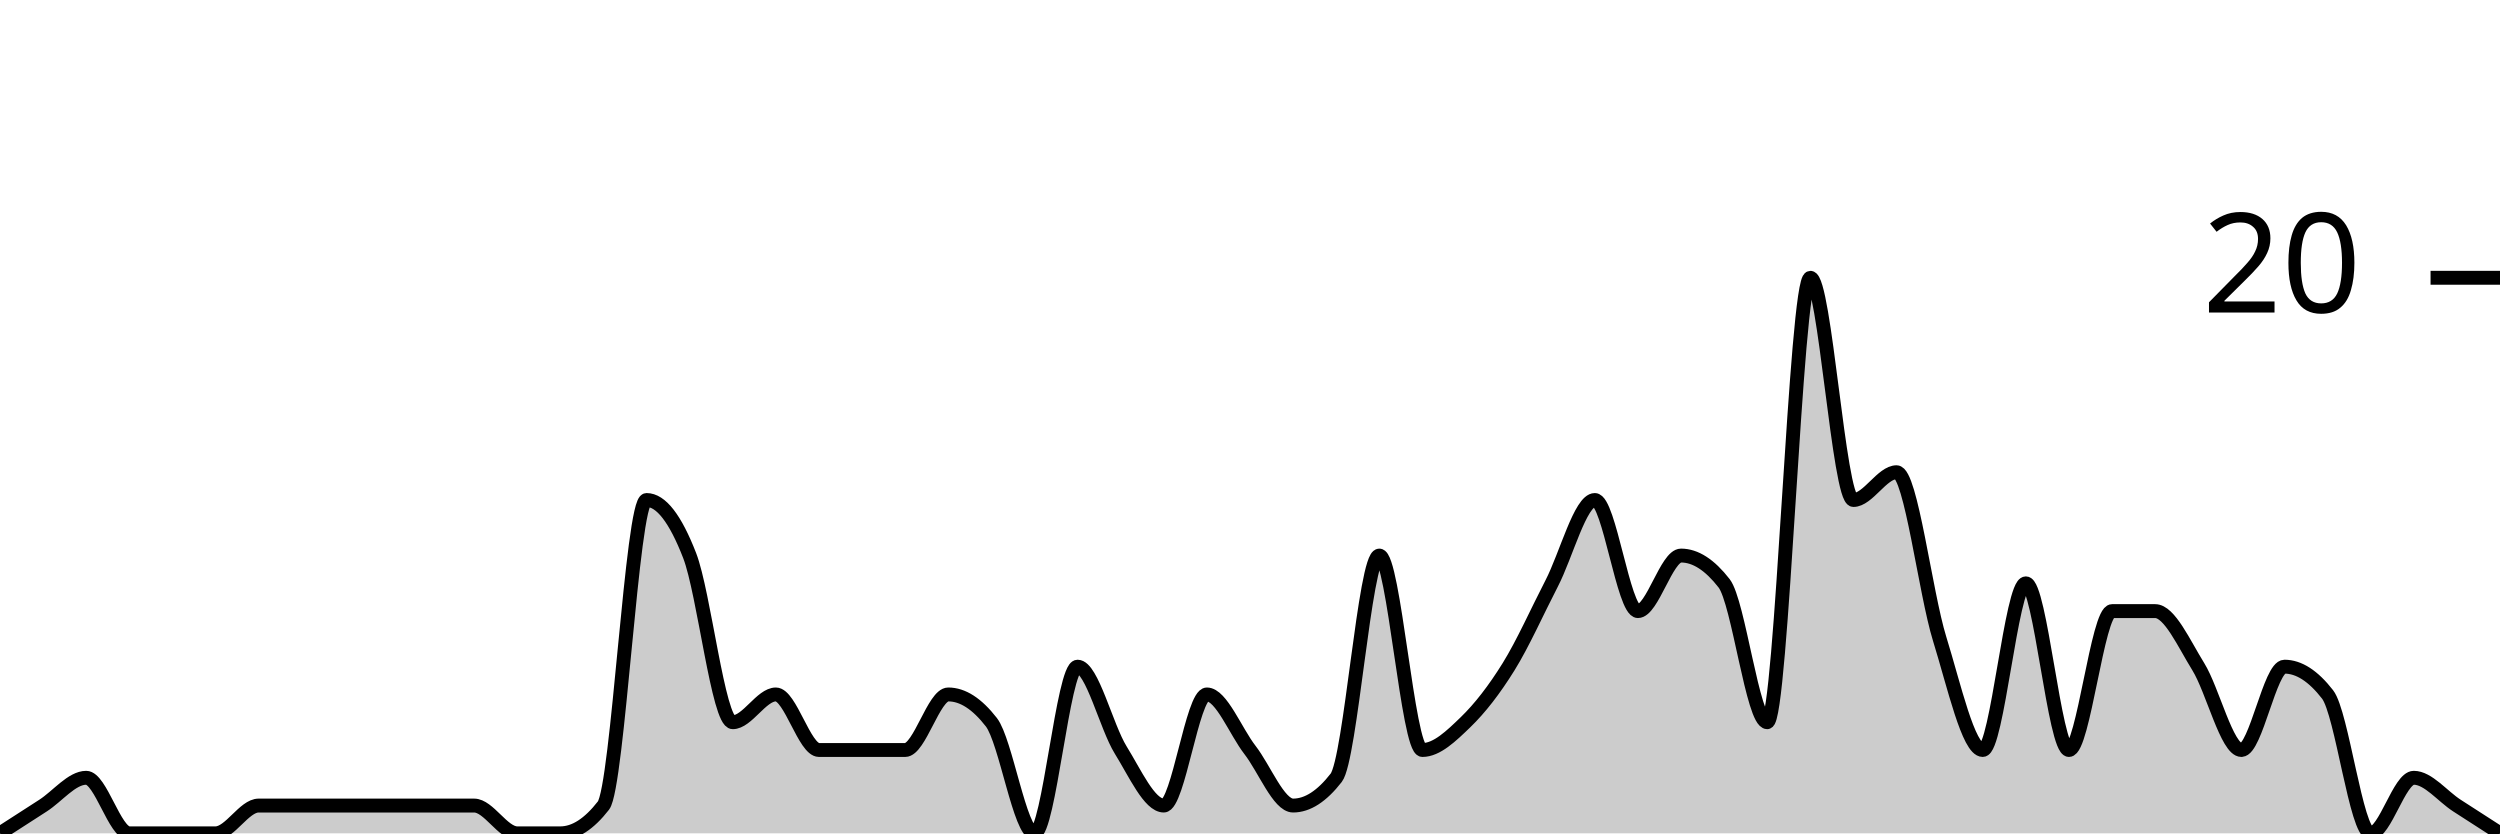
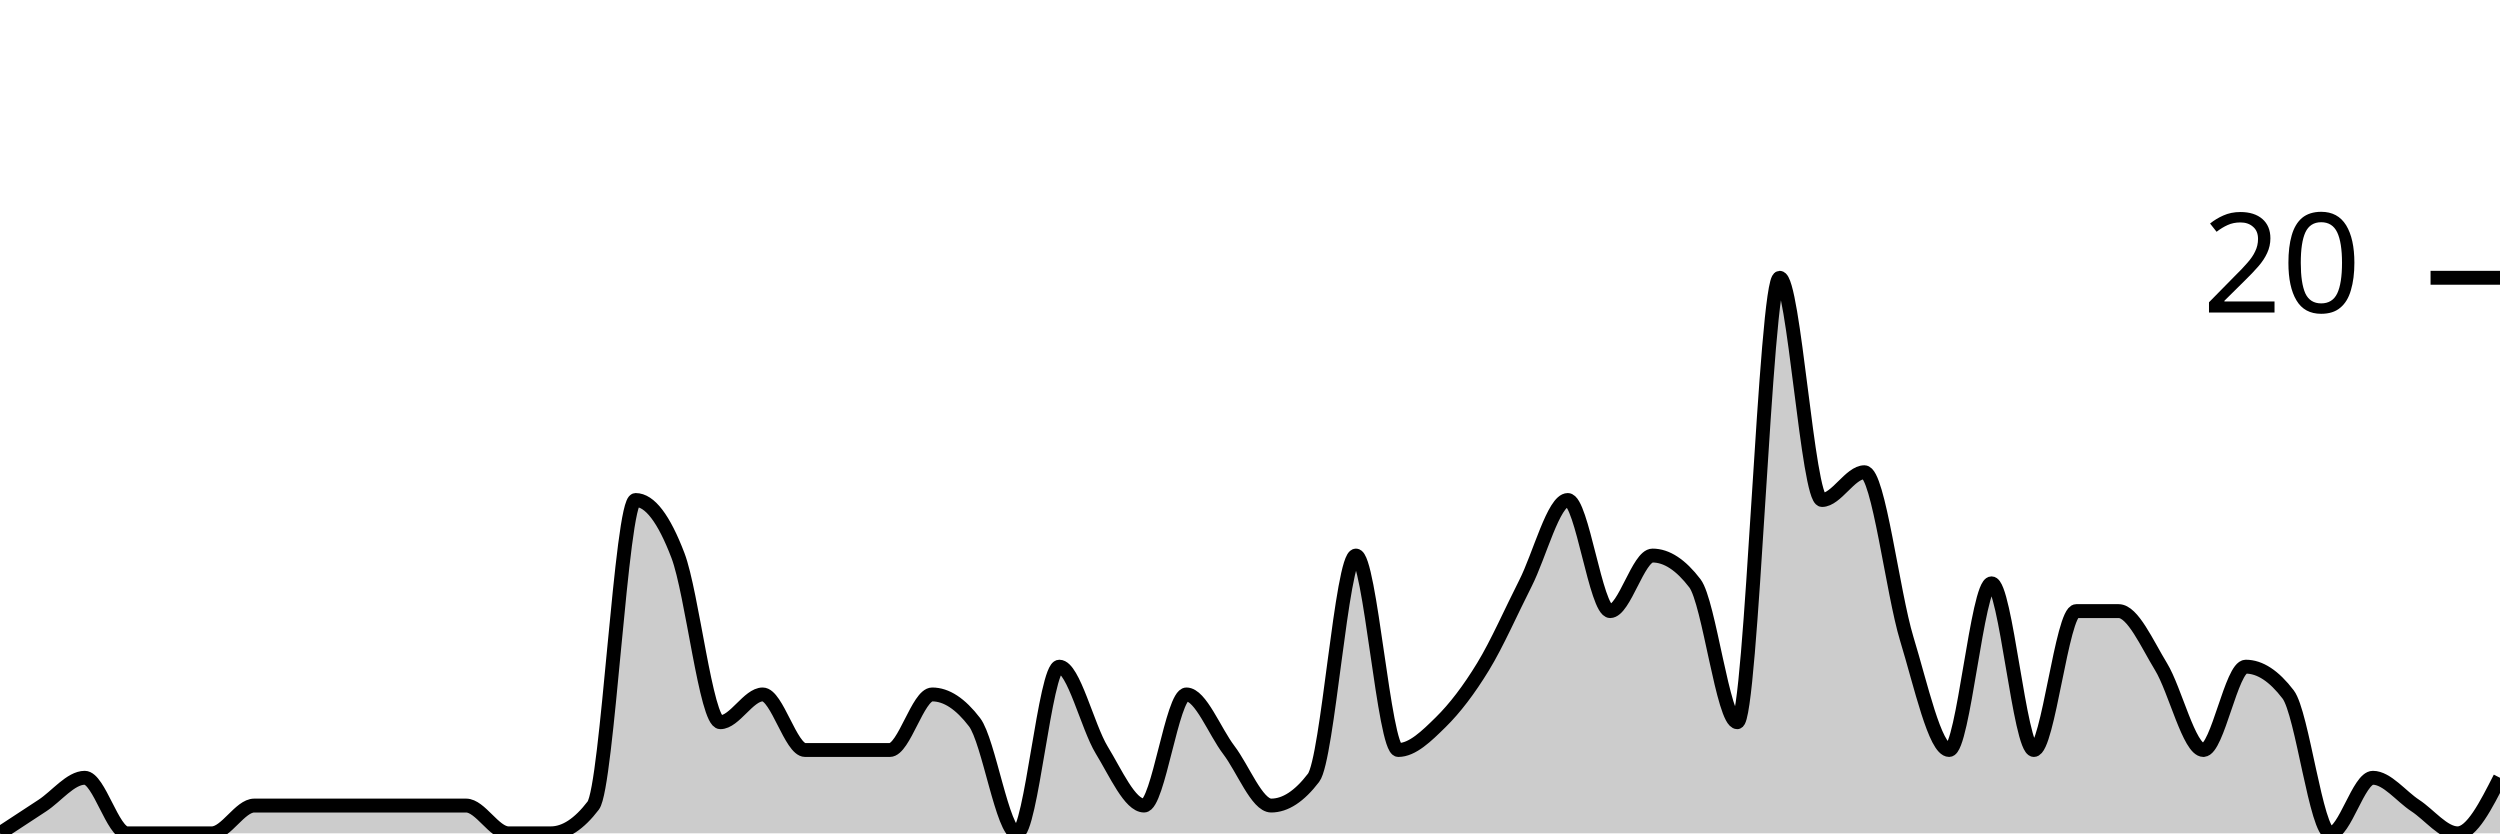
<svg xmlns="http://www.w3.org/2000/svg" viewBox="0 0 180 60">
  <g transform="translate(0,20)">
-     <path class="area" fill="rgba(0, 0, 0, 0.2)" d="M0,40C1.034,39.333,2.069,38.667,3.103,38C4.138,37.333,5.172,36,6.207,36C7.241,36,8.276,40,9.31,40C10.345,40,11.379,40,12.414,40C13.448,40,14.483,40,15.517,40C16.552,40,17.586,38,18.621,38C19.655,38,20.69,38,21.724,38C22.759,38,23.793,38,24.828,38C25.862,38,26.897,38,27.931,38C28.966,38,30,38,31.034,38C32.069,38,33.103,38,34.138,38C35.172,38,36.207,40,37.241,40C38.276,40,39.31,40,40.345,40C41.379,40,42.414,39.333,43.448,38C44.483,36.667,45.517,16,46.552,16C47.586,16,48.621,17.333,49.655,20C50.69,22.667,51.724,32,52.759,32C53.793,32,54.828,30,55.862,30C56.897,30,57.931,34,58.966,34C60,34,61.034,34,62.069,34C63.103,34,64.138,34,65.172,34C66.207,34,67.241,30,68.276,30C69.31,30,70.345,30.667,71.379,32C72.414,33.333,73.448,40,74.483,40C75.517,40,76.552,28,77.586,28C78.621,28,79.655,32.333,80.69,34C81.724,35.667,82.759,38,83.793,38C84.828,38,85.862,30,86.897,30C87.931,30,88.966,32.667,90,34C91.034,35.333,92.069,38,93.103,38C94.138,38,95.172,37.333,96.207,36C97.241,34.667,98.276,20,99.31,20C100.345,20,101.379,34,102.414,34C103.448,34,104.483,33,105.517,32C106.552,31,107.586,29.667,108.621,28C109.655,26.333,110.69,24,111.724,22C112.759,20,113.793,16,114.828,16C115.862,16,116.897,24,117.931,24C118.966,24,120,20,121.034,20C122.069,20,123.103,20.667,124.138,22C125.172,23.333,126.207,32,127.241,32C128.276,32,129.31,0,130.345,0C131.379,0,132.414,16,133.448,16C134.483,16,135.517,14,136.552,14C137.586,14,138.621,22.667,139.655,26C140.69,29.333,141.724,34,142.759,34C143.793,34,144.828,22,145.862,22C146.897,22,147.931,34,148.966,34C150,34,151.034,24,152.069,24C153.103,24,154.138,24,155.172,24C156.207,24,157.241,26.333,158.276,28C159.31,29.667,160.345,34,161.379,34C162.414,34,163.448,28,164.483,28C165.517,28,166.552,28.667,167.586,30C168.621,31.333,169.655,40,170.69,40C171.724,40,172.759,36,173.793,36C174.828,36,175.862,37.333,176.897,38C177.931,38.667,178.966,39.333,180,40L180,40C178.966,40,177.931,40,176.897,40C175.862,40,174.828,40,173.793,40C172.759,40,171.724,40,170.69,40C169.655,40,168.621,40,167.586,40C166.552,40,165.517,40,164.483,40C163.448,40,162.414,40,161.379,40C160.345,40,159.31,40,158.276,40C157.241,40,156.207,40,155.172,40C154.138,40,153.103,40,152.069,40C151.034,40,150,40,148.966,40C147.931,40,146.897,40,145.862,40C144.828,40,143.793,40,142.759,40C141.724,40,140.69,40,139.655,40C138.621,40,137.586,40,136.552,40C135.517,40,134.483,40,133.448,40C132.414,40,131.379,40,130.345,40C129.31,40,128.276,40,127.241,40C126.207,40,125.172,40,124.138,40C123.103,40,122.069,40,121.034,40C120,40,118.966,40,117.931,40C116.897,40,115.862,40,114.828,40C113.793,40,112.759,40,111.724,40C110.69,40,109.655,40,108.621,40C107.586,40,106.552,40,105.517,40C104.483,40,103.448,40,102.414,40C101.379,40,100.345,40,99.31,40C98.276,40,97.241,40,96.207,40C95.172,40,94.138,40,93.103,40C92.069,40,91.034,40,90,40C88.966,40,87.931,40,86.897,40C85.862,40,84.828,40,83.793,40C82.759,40,81.724,40,80.69,40C79.655,40,78.621,40,77.586,40C76.552,40,75.517,40,74.483,40C73.448,40,72.414,40,71.379,40C70.345,40,69.31,40,68.276,40C67.241,40,66.207,40,65.172,40C64.138,40,63.103,40,62.069,40C61.034,40,60,40,58.966,40C57.931,40,56.897,40,55.862,40C54.828,40,53.793,40,52.759,40C51.724,40,50.69,40,49.655,40C48.621,40,47.586,40,46.552,40C45.517,40,44.483,40,43.448,40C42.414,40,41.379,40,40.345,40C39.31,40,38.276,40,37.241,40C36.207,40,35.172,40,34.138,40C33.103,40,32.069,40,31.034,40C30,40,28.966,40,27.931,40C26.897,40,25.862,40,24.828,40C23.793,40,22.759,40,21.724,40C20.69,40,19.655,40,18.621,40C17.586,40,16.552,40,15.517,40C14.483,40,13.448,40,12.414,40C11.379,40,10.345,40,9.31,40C8.276,40,7.241,40,6.207,40C5.172,40,4.138,40,3.103,40C2.069,40,1.034,40,0,40Z" />
-     <path class="line" stroke="black" fill="none" d="M0,40C1.034,39.333,2.069,38.667,3.103,38C4.138,37.333,5.172,36,6.207,36C7.241,36,8.276,40,9.31,40C10.345,40,11.379,40,12.414,40C13.448,40,14.483,40,15.517,40C16.552,40,17.586,38,18.621,38C19.655,38,20.69,38,21.724,38C22.759,38,23.793,38,24.828,38C25.862,38,26.897,38,27.931,38C28.966,38,30,38,31.034,38C32.069,38,33.103,38,34.138,38C35.172,38,36.207,40,37.241,40C38.276,40,39.31,40,40.345,40C41.379,40,42.414,39.333,43.448,38C44.483,36.667,45.517,16,46.552,16C47.586,16,48.621,17.333,49.655,20C50.69,22.667,51.724,32,52.759,32C53.793,32,54.828,30,55.862,30C56.897,30,57.931,34,58.966,34C60,34,61.034,34,62.069,34C63.103,34,64.138,34,65.172,34C66.207,34,67.241,30,68.276,30C69.31,30,70.345,30.667,71.379,32C72.414,33.333,73.448,40,74.483,40C75.517,40,76.552,28,77.586,28C78.621,28,79.655,32.333,80.69,34C81.724,35.667,82.759,38,83.793,38C84.828,38,85.862,30,86.897,30C87.931,30,88.966,32.667,90,34C91.034,35.333,92.069,38,93.103,38C94.138,38,95.172,37.333,96.207,36C97.241,34.667,98.276,20,99.31,20C100.345,20,101.379,34,102.414,34C103.448,34,104.483,33,105.517,32C106.552,31,107.586,29.667,108.621,28C109.655,26.333,110.69,24,111.724,22C112.759,20,113.793,16,114.828,16C115.862,16,116.897,24,117.931,24C118.966,24,120,20,121.034,20C122.069,20,123.103,20.667,124.138,22C125.172,23.333,126.207,32,127.241,32C128.276,32,129.31,0,130.345,0C131.379,0,132.414,16,133.448,16C134.483,16,135.517,14,136.552,14C137.586,14,138.621,22.667,139.655,26C140.69,29.333,141.724,34,142.759,34C143.793,34,144.828,22,145.862,22C146.897,22,147.931,34,148.966,34C150,34,151.034,24,152.069,24C153.103,24,154.138,24,155.172,24C156.207,24,157.241,26.333,158.276,28C159.31,29.667,160.345,34,161.379,34C162.414,34,163.448,28,164.483,28C165.517,28,166.552,28.667,167.586,30C168.621,31.333,169.655,40,170.69,40C171.724,40,172.759,36,173.793,36C174.828,36,175.862,37.333,176.897,38C177.931,38.667,178.966,39.333,180,40" />
+     <path class="area" fill="rgba(0, 0, 0, 0.2)" d="M0,40C1.017,39.333,2.034,38.667,3.051,38C4.068,37.333,5.085,36,6.102,36C7.119,36,8.136,40,9.153,40C10.169,40,11.186,40,12.203,40C13.22,40,14.237,40,15.254,40C16.271,40,17.288,38,18.305,38C19.322,38,20.339,38,21.356,38C22.373,38,23.39,38,24.407,38C25.424,38,26.441,38,27.458,38C28.475,38,29.492,38,30.508,38C31.525,38,32.542,38,33.559,38C34.576,38,35.593,40,36.61,40C37.627,40,38.644,40,39.661,40C40.678,40,41.695,39.333,42.712,38C43.729,36.667,44.746,16,45.763,16C46.78,16,47.797,17.333,48.814,20C49.831,22.667,50.847,32,51.864,32C52.881,32,53.898,30,54.915,30C55.932,30,56.949,34,57.966,34C58.983,34,60,34,61.017,34C62.034,34,63.051,34,64.068,34C65.085,34,66.102,30,67.119,30C68.136,30,69.153,30.667,70.169,32C71.186,33.333,72.203,40,73.22,40C74.237,40,75.254,28,76.271,28C77.288,28,78.305,32.333,79.322,34C80.339,35.667,81.356,38,82.373,38C83.39,38,84.407,30,85.424,30C86.441,30,87.458,32.667,88.475,34C89.492,35.333,90.508,38,91.525,38C92.542,38,93.559,37.333,94.576,36C95.593,34.667,96.61,20,97.627,20C98.644,20,99.661,34,100.678,34C101.695,34,102.712,33,103.729,32C104.746,31,105.763,29.667,106.78,28C107.797,26.333,108.814,24,109.831,22C110.847,20,111.864,16,112.881,16C113.898,16,114.915,24,115.932,24C116.949,24,117.966,20,118.983,20C120,20,121.017,20.667,122.034,22C123.051,23.333,124.068,32,125.085,32C126.102,32,127.119,0,128.136,0C129.153,0,130.169,16,131.186,16C132.203,16,133.22,14,134.237,14C135.254,14,136.271,22.667,137.288,26C138.305,29.333,139.322,34,140.339,34C141.356,34,142.373,22,143.39,22C144.407,22,145.424,34,146.441,34C147.458,34,148.475,24,149.492,24C150.508,24,151.525,24,152.542,24C153.559,24,154.576,26.333,155.593,28C156.61,29.667,157.627,34,158.644,34C159.661,34,160.678,28,161.695,28C162.712,28,163.729,28.667,164.746,30C165.763,31.333,166.78,40,167.797,40C168.814,40,169.831,36,170.847,36C171.864,36,172.881,37.333,173.898,38C174.915,38.667,175.932,40,176.949,40C177.966,40,178.983,38,180,36L180,40C178.983,40,177.966,40,176.949,40C175.932,40,174.915,40,173.898,40C172.881,40,171.864,40,170.847,40C169.831,40,168.814,40,167.797,40C166.78,40,165.763,40,164.746,40C163.729,40,162.712,40,161.695,40C160.678,40,159.661,40,158.644,40C157.627,40,156.61,40,155.593,40C154.576,40,153.559,40,152.542,40C151.525,40,150.508,40,149.492,40C148.475,40,147.458,40,146.441,40C145.424,40,144.407,40,143.39,40C142.373,40,141.356,40,140.339,40C139.322,40,138.305,40,137.288,40C136.271,40,135.254,40,134.237,40C133.22,40,132.203,40,131.186,40C130.169,40,129.153,40,128.136,40C127.119,40,126.102,40,125.085,40C124.068,40,123.051,40,122.034,40C121.017,40,120,40,118.983,40C117.966,40,116.949,40,115.932,40C114.915,40,113.898,40,112.881,40C111.864,40,110.847,40,109.831,40C108.814,40,107.797,40,106.78,40C105.763,40,104.746,40,103.729,40C102.712,40,101.695,40,100.678,40C99.661,40,98.644,40,97.627,40C96.61,40,95.593,40,94.576,40C93.559,40,92.542,40,91.525,40C90.508,40,89.492,40,88.475,40C87.458,40,86.441,40,85.424,40C84.407,40,83.39,40,82.373,40C81.356,40,80.339,40,79.322,40C78.305,40,77.288,40,76.271,40C75.254,40,74.237,40,73.22,40C72.203,40,71.186,40,70.169,40C69.153,40,68.136,40,67.119,40C66.102,40,65.085,40,64.068,40C63.051,40,62.034,40,61.017,40C60,40,58.983,40,57.966,40C56.949,40,55.932,40,54.915,40C53.898,40,52.881,40,51.864,40C50.847,40,49.831,40,48.814,40C47.797,40,46.78,40,45.763,40C44.746,40,43.729,40,42.712,40C41.695,40,40.678,40,39.661,40C38.644,40,37.627,40,36.61,40C35.593,40,34.576,40,33.559,40C32.542,40,31.525,40,30.508,40C29.492,40,28.475,40,27.458,40C26.441,40,25.424,40,24.407,40C23.39,40,22.373,40,21.356,40C20.339,40,19.322,40,18.305,40C17.288,40,16.271,40,15.254,40C14.237,40,13.22,40,12.203,40C11.186,40,10.169,40,9.153,40C8.136,40,7.119,40,6.102,40C5.085,40,4.068,40,3.051,40C2.034,40,1.017,40,0,40Z" />
+     <path class="line" stroke="black" fill="none" d="M0,40C1.017,39.333,2.034,38.667,3.051,38C4.068,37.333,5.085,36,6.102,36C7.119,36,8.136,40,9.153,40C10.169,40,11.186,40,12.203,40C13.22,40,14.237,40,15.254,40C16.271,40,17.288,38,18.305,38C19.322,38,20.339,38,21.356,38C22.373,38,23.39,38,24.407,38C25.424,38,26.441,38,27.458,38C28.475,38,29.492,38,30.508,38C31.525,38,32.542,38,33.559,38C34.576,38,35.593,40,36.61,40C37.627,40,38.644,40,39.661,40C40.678,40,41.695,39.333,42.712,38C43.729,36.667,44.746,16,45.763,16C46.78,16,47.797,17.333,48.814,20C49.831,22.667,50.847,32,51.864,32C52.881,32,53.898,30,54.915,30C55.932,30,56.949,34,57.966,34C58.983,34,60,34,61.017,34C62.034,34,63.051,34,64.068,34C65.085,34,66.102,30,67.119,30C68.136,30,69.153,30.667,70.169,32C71.186,33.333,72.203,40,73.22,40C74.237,40,75.254,28,76.271,28C77.288,28,78.305,32.333,79.322,34C80.339,35.667,81.356,38,82.373,38C83.39,38,84.407,30,85.424,30C86.441,30,87.458,32.667,88.475,34C89.492,35.333,90.508,38,91.525,38C92.542,38,93.559,37.333,94.576,36C95.593,34.667,96.61,20,97.627,20C98.644,20,99.661,34,100.678,34C101.695,34,102.712,33,103.729,32C104.746,31,105.763,29.667,106.78,28C107.797,26.333,108.814,24,109.831,22C110.847,20,111.864,16,112.881,16C113.898,16,114.915,24,115.932,24C116.949,24,117.966,20,118.983,20C120,20,121.017,20.667,122.034,22C123.051,23.333,124.068,32,125.085,32C126.102,32,127.119,0,128.136,0C129.153,0,130.169,16,131.186,16C132.203,16,133.22,14,134.237,14C135.254,14,136.271,22.667,137.288,26C138.305,29.333,139.322,34,140.339,34C141.356,34,142.373,22,143.39,22C144.407,22,145.424,34,146.441,34C147.458,34,148.475,24,149.492,24C150.508,24,151.525,24,152.542,24C153.559,24,154.576,26.333,155.593,28C156.61,29.667,157.627,34,158.644,34C159.661,34,160.678,28,161.695,28C162.712,28,163.729,28.667,164.746,30C165.763,31.333,166.78,40,167.797,40C168.814,40,169.831,36,170.847,36C171.864,36,172.881,37.333,173.898,38C174.915,38.667,175.932,40,176.949,40C177.966,40,178.983,38,180,36" />
    <path class="axis-ceiling" stroke-width="1" stroke="black" fill="none" d="M175,0L180,0" />
    <text class="axis-ceiling-label" font-family="sans-serif" text-anchor="end" font-size="10px" x="170" y="2.5">20</text>
  </g>
</svg>
